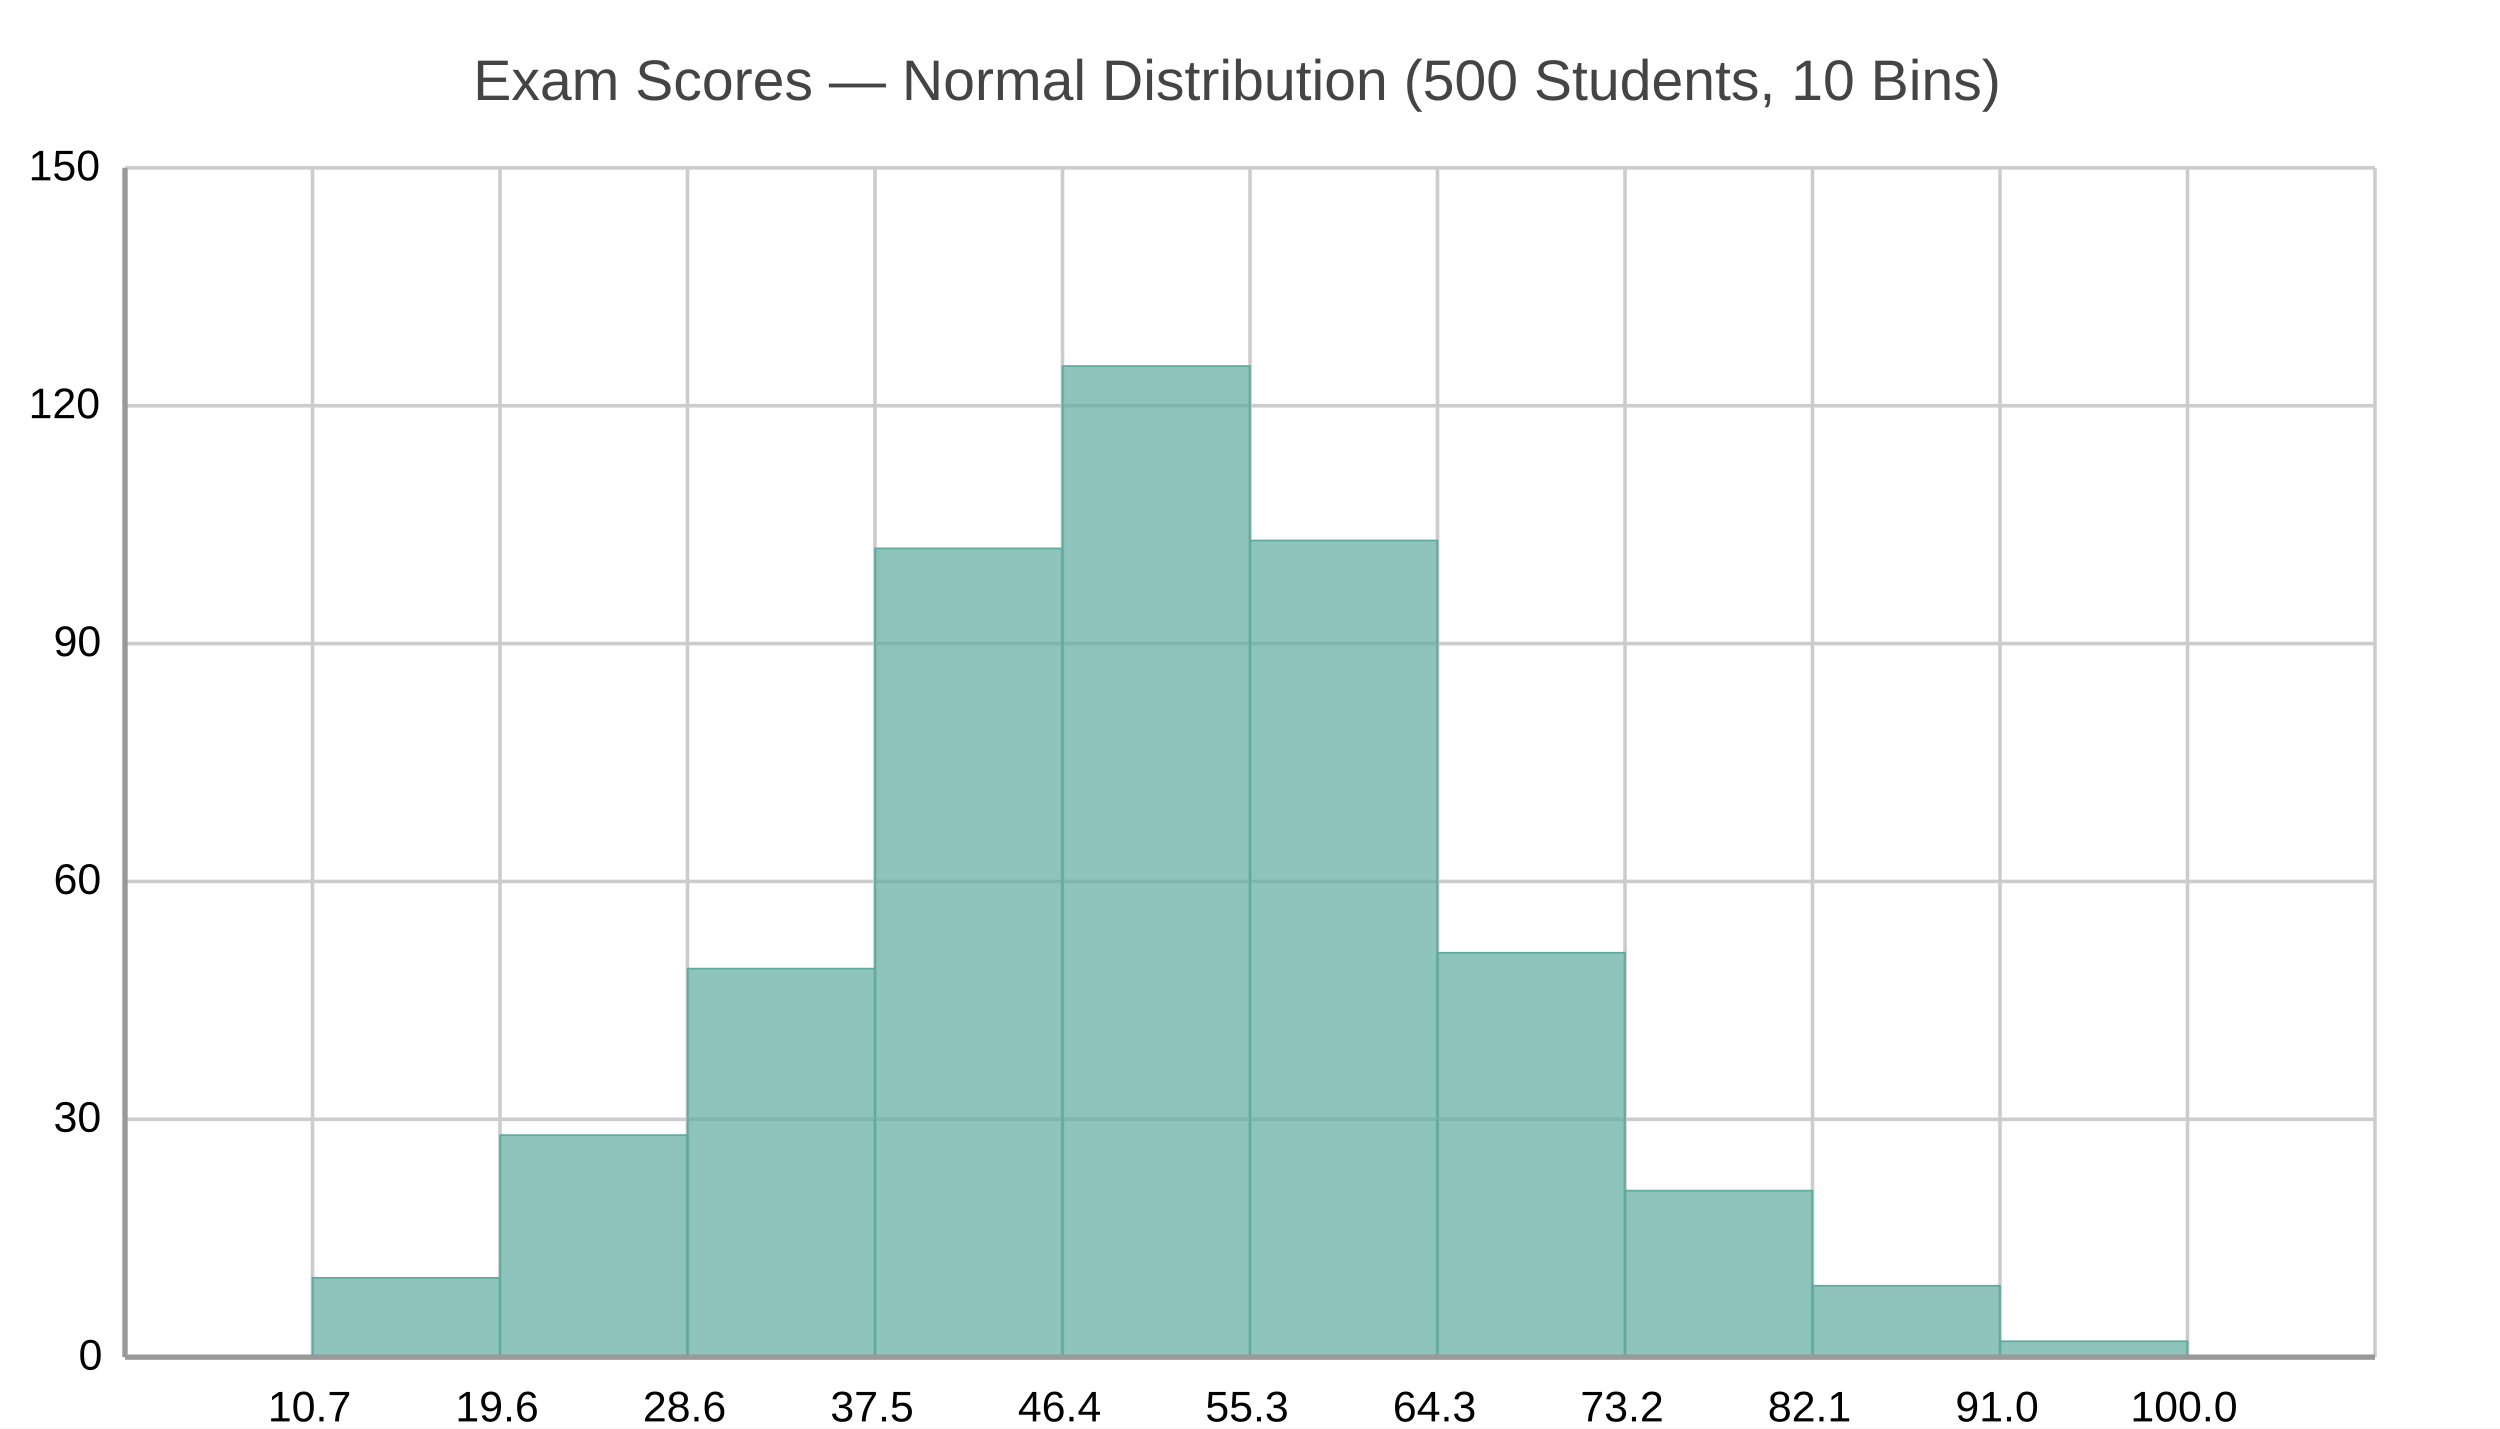
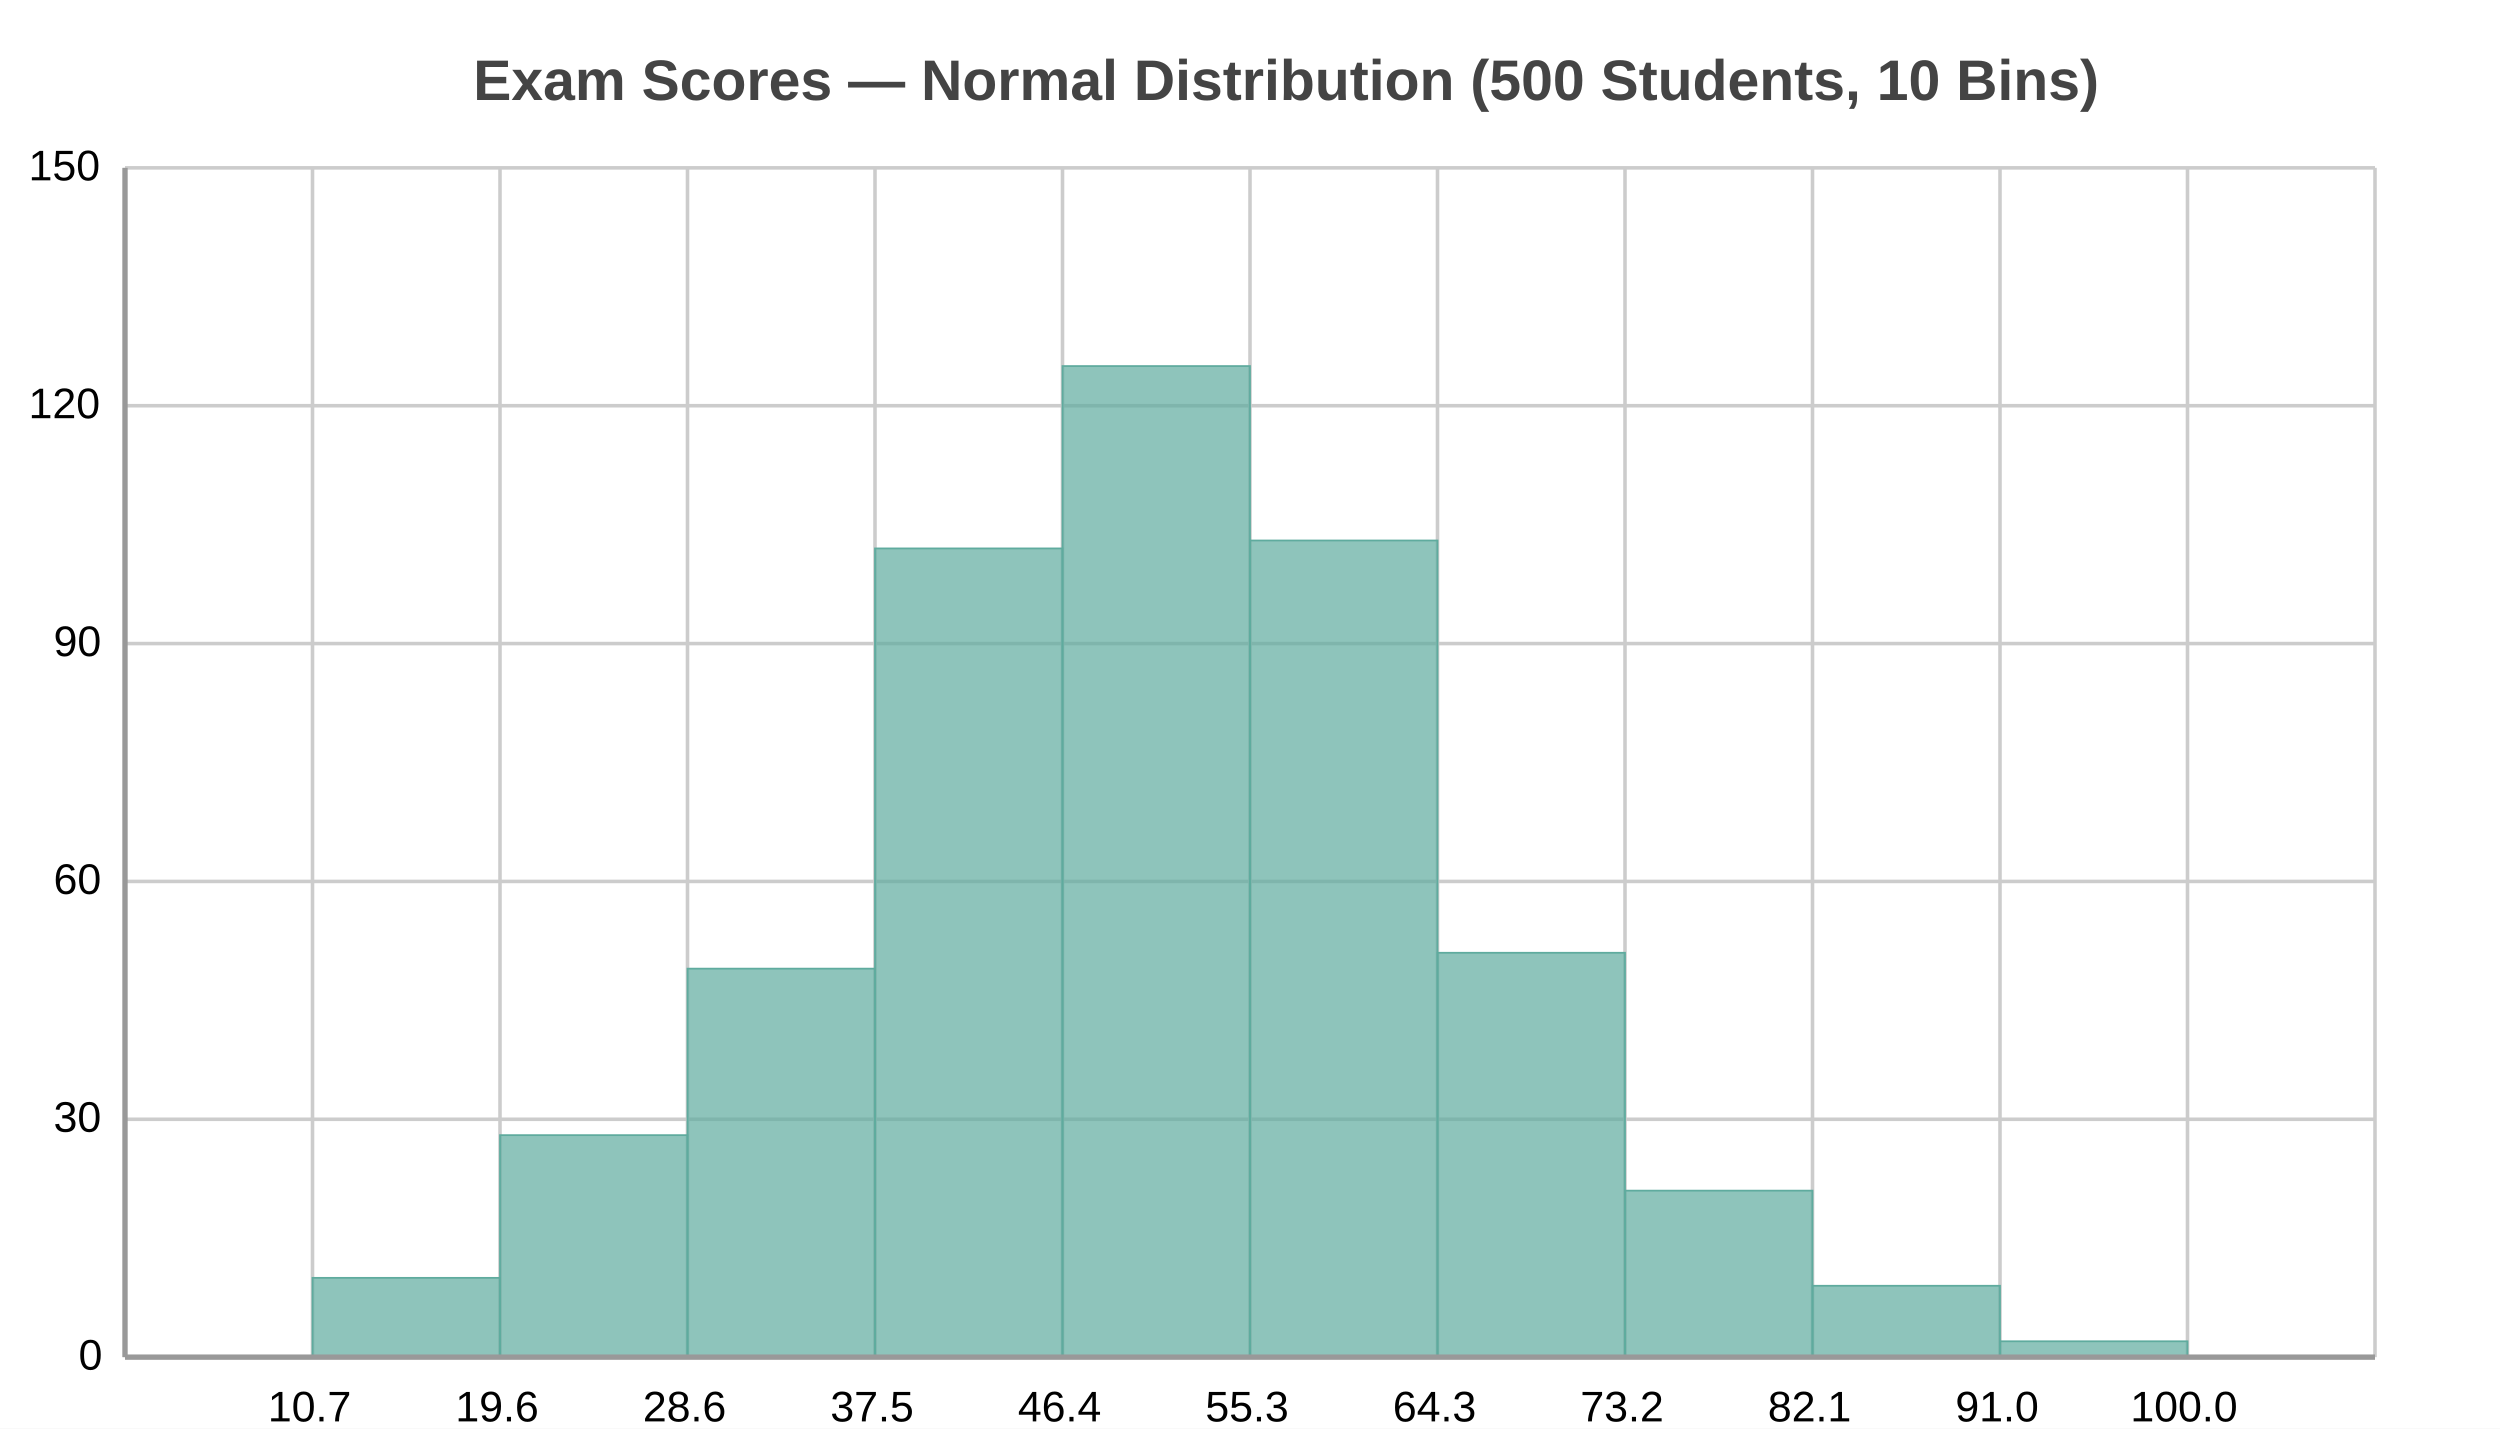
<svg xmlns="http://www.w3.org/2000/svg" width="700" height="400" viewBox="0 0 700 400">
  <path fill="#FFFFFF" d="M0 0 h700 v400 h-700 v-400Z" />
-   <text transform="translate(-217.5, 18)" fill="#444444" font-family="Arial" font-weight="normal" font-size="16" x="350.0" y="10.0">Exam Scores — Normal Distribution (500 Students, 10 Bins)</text>
+   <text transform="translate(-217.5, 18)" fill="#444444" font-family="Arial" font-weight="bold" font-size="16" x="350.0" y="10.0">Exam Scores — Normal Distribution (500 Students, 10 Bins)</text>
  <defs>
    <clipPath id="plot-clip">
      <rect x="0" y="0" width="630.0" height="333.0" />
    </clipPath>
  </defs>
  <g>
    <path stroke="#cccccc" stroke-dasharray="None" d="M0 0.0 h630.0 M0 66.6 h630.0 M0 133.2 h630.0 M0 199.8 h630.0 M0 266.4 h630.0 M0 333.0 h630.0" transform="translate(35.0, 47.0)" />
    <g font-size="12" font-family="Arial" fill="#000000" transform="translate(29.0, 47.0)">
      <text x="0" y="0.0" transform="translate(-21, 3.5)">150</text>
      <text x="0" y="66.6" transform="translate(-21, 3.5)">120</text>
      <text x="0" y="133.2" transform="translate(-14, 3.5)">90</text>
      <text x="0" y="199.8" transform="translate(-14, 3.5)">60</text>
      <text x="0" y="266.4" transform="translate(-14, 3.5)">30</text>
      <text x="0" y="333.0" transform="translate(-7, 3.5)">0</text>
    </g>
  </g>
  <g>
    <path stroke="#cccccc" stroke-dasharray="None" d="M0.0 0 v333.0 M52.5 0 v333.0 M105.0 0 v333.0 M157.5 0 v333.0 M210.0 0 v333.0 M262.5 0 v333.0 M315.0 0 v333.0 M367.5 0 v333.0 M420.0 0 v333.0 M472.5 0 v333.0 M525.0 0 v333.0 M577.5 0 v333.0 M630.0 0 v333.0" transform="translate(35.0, 47.0)" />
    <g font-size="12" font-family="Arial" fill="#000000" transform="translate(35.0, 65.0)">
      <text x="0.0" y="333.0" transform="translate(-2.0, 0)"> </text>
      <text x="52.5" y="333.0" transform="translate(-12.5, 0)">10.7</text>
      <text x="105.0" y="333.0" transform="translate(-12.5, 0)">19.6</text>
      <text x="157.5" y="333.0" transform="translate(-12.5, 0)">28.6</text>
      <text x="210.0" y="333.0" transform="translate(-12.5, 0)">37.5</text>
      <text x="262.5" y="333.0" transform="translate(-12.5, 0)">46.4</text>
      <text x="315.0" y="333.0" transform="translate(-12.5, 0)">55.3</text>
      <text x="367.5" y="333.0" transform="translate(-12.5, 0)">64.3</text>
      <text x="420.0" y="333.0" transform="translate(-12.5, 0)">73.2</text>
      <text x="472.5" y="333.0" transform="translate(-12.5, 0)">82.1</text>
      <text x="525.0" y="333.0" transform="translate(-12.5, 0)">91.0</text>
      <text x="577.5" y="333.0" transform="translate(-16.0, 0)">100.0</text>
      <text x="630.0" y="333.0" transform="translate(-2.0, 0)"> </text>
    </g>
  </g>
  <g>
    <rect x="87.5" y="357.8" width="52.5" height="22.2" fill="#5fab9e" fill-opacity="0.7" stroke="#5fab9e" stroke-width="0.5" />
    <rect x="140.0" y="317.84" width="52.5" height="62.16" fill="#5fab9e" fill-opacity="0.7" stroke="#5fab9e" stroke-width="0.5" />
    <rect x="192.5" y="271.22" width="52.5" height="108.78" fill="#5fab9e" fill-opacity="0.7" stroke="#5fab9e" stroke-width="0.5" />
    <rect x="245.0" y="153.56" width="52.5" height="226.44" fill="#5fab9e" fill-opacity="0.7" stroke="#5fab9e" stroke-width="0.5" />
    <rect x="297.5" y="102.5" width="52.5" height="277.5" fill="#5fab9e" fill-opacity="0.7" stroke="#5fab9e" stroke-width="0.5" />
    <rect x="350.0" y="151.34" width="52.5" height="228.66" fill="#5fab9e" fill-opacity="0.7" stroke="#5fab9e" stroke-width="0.5" />
    <rect x="402.5" y="266.78" width="52.5" height="113.22" fill="#5fab9e" fill-opacity="0.7" stroke="#5fab9e" stroke-width="0.5" />
    <rect x="455.0" y="333.38" width="52.5" height="46.62" fill="#5fab9e" fill-opacity="0.7" stroke="#5fab9e" stroke-width="0.5" />
    <rect x="507.5" y="360.02" width="52.5" height="19.98" fill="#5fab9e" fill-opacity="0.7" stroke="#5fab9e" stroke-width="0.5" />
    <rect x="560.0" y="375.56" width="52.5" height="4.44" fill="#5fab9e" fill-opacity="0.7" stroke="#5fab9e" stroke-width="0.5" />
  </g>
  <path d="M35.0 47.0 v333.0 M35.0 380.0 h630.0" stroke="#999" stroke-width="1.5" fill="none" />
</svg>
